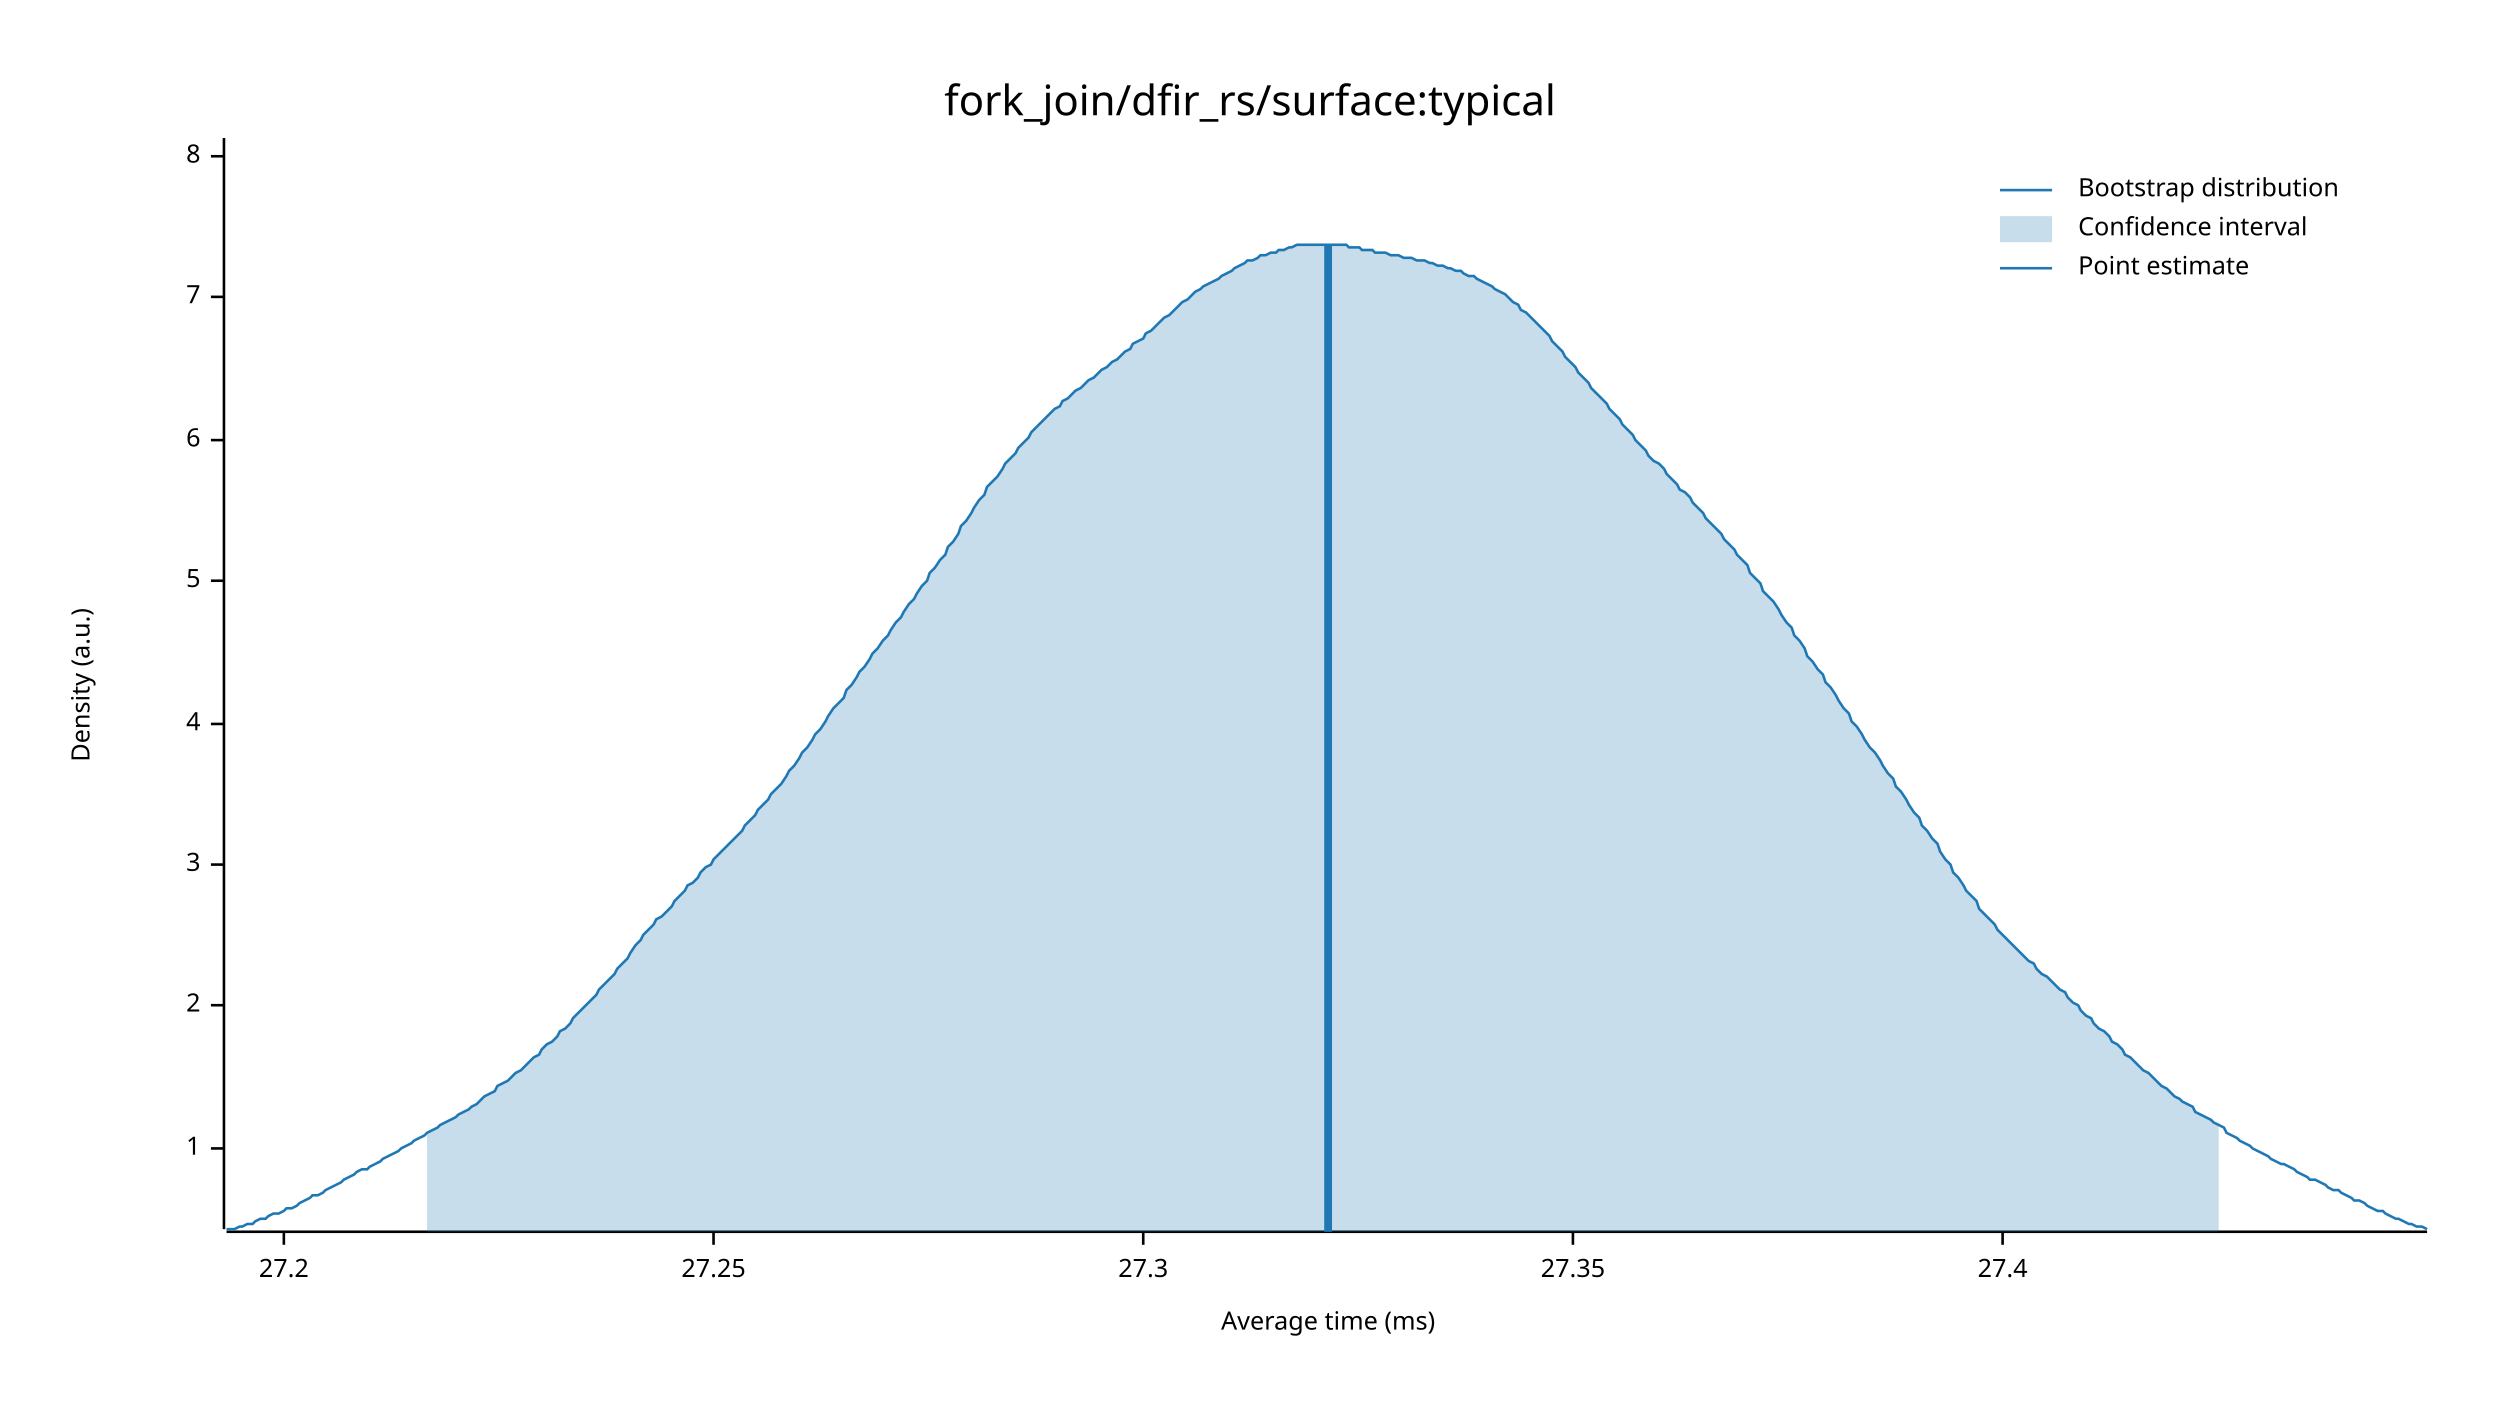
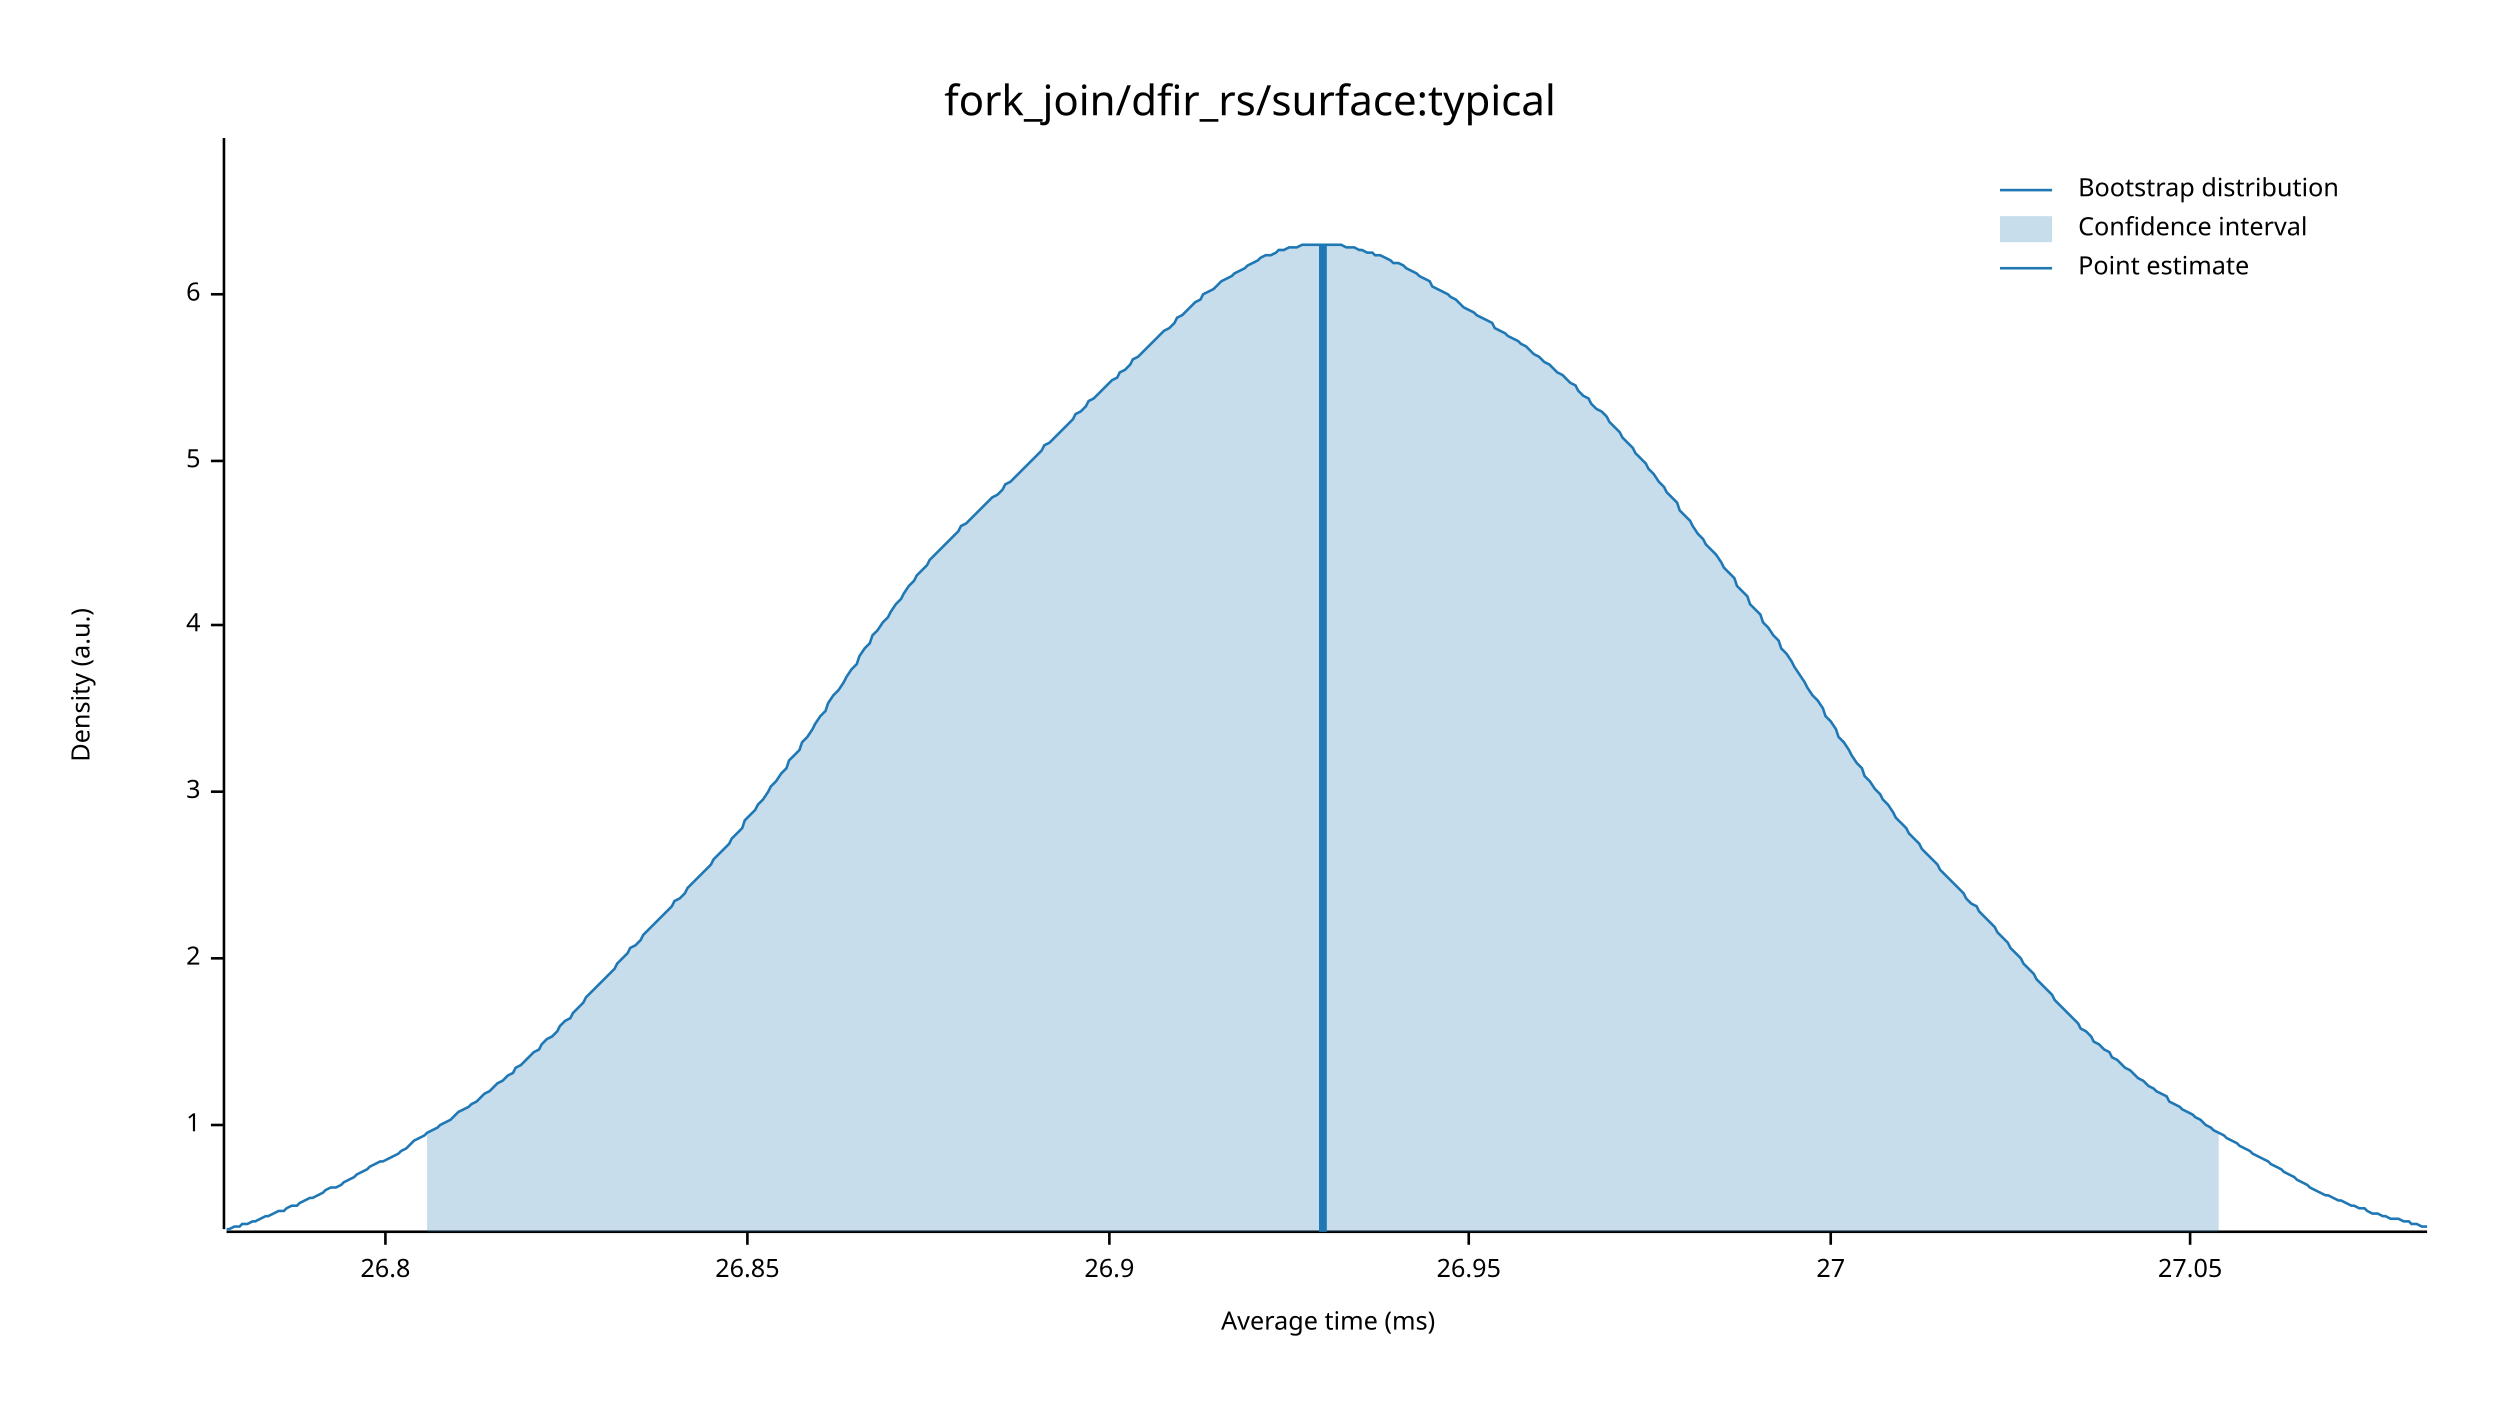
<svg xmlns="http://www.w3.org/2000/svg" width="960" height="540" viewBox="0 0 960 540">
  <text x="480" y="32" dy="0.76em" text-anchor="middle" font-family="sans-serif" font-size="16.129" opacity="1" fill="#000000">
fork_join/dfir_rs/surface:typical
</text>
  <text x="27" y="263" dy="0.76em" text-anchor="middle" font-family="sans-serif" font-size="9.677" opacity="1" fill="#000000" transform="rotate(270, 27, 263)">
Density (a.u.)
</text>
  <text x="510" y="513" dy="-0.5ex" text-anchor="middle" font-family="sans-serif" font-size="9.677" opacity="1" fill="#000000">
Average time (ms)
</text>
  <polyline fill="none" opacity="1" stroke="#000000" stroke-width="1" points="86,53 86,472 " />
-   <text x="77" y="441" dy="0.5ex" text-anchor="end" font-family="sans-serif" font-size="9.677" opacity="1" fill="#000000">
+   <text x="77" y="432" dy="0.5ex" text-anchor="end" font-family="sans-serif" font-size="9.677" opacity="1" fill="#000000">
1
</text>
-   <polyline fill="none" opacity="1" stroke="#000000" stroke-width="1" points="81,441 86,441 " />
-   <text x="77" y="386" dy="0.5ex" text-anchor="end" font-family="sans-serif" font-size="9.677" opacity="1" fill="#000000">
+   <polyline fill="none" opacity="1" stroke="#000000" stroke-width="1" points="81,432 86,432 " />
+   <text x="77" y="368" dy="0.5ex" text-anchor="end" font-family="sans-serif" font-size="9.677" opacity="1" fill="#000000">
2
</text>
-   <polyline fill="none" opacity="1" stroke="#000000" stroke-width="1" points="81,386 86,386 " />
-   <text x="77" y="332" dy="0.5ex" text-anchor="end" font-family="sans-serif" font-size="9.677" opacity="1" fill="#000000">
+   <polyline fill="none" opacity="1" stroke="#000000" stroke-width="1" points="81,368 86,368 " />
+   <text x="77" y="304" dy="0.5ex" text-anchor="end" font-family="sans-serif" font-size="9.677" opacity="1" fill="#000000">
3
</text>
-   <polyline fill="none" opacity="1" stroke="#000000" stroke-width="1" points="81,332 86,332 " />
-   <text x="77" y="278" dy="0.5ex" text-anchor="end" font-family="sans-serif" font-size="9.677" opacity="1" fill="#000000">
+   <polyline fill="none" opacity="1" stroke="#000000" stroke-width="1" points="81,304 86,304 " />
+   <text x="77" y="240" dy="0.5ex" text-anchor="end" font-family="sans-serif" font-size="9.677" opacity="1" fill="#000000">
4
</text>
-   <polyline fill="none" opacity="1" stroke="#000000" stroke-width="1" points="81,278 86,278 " />
-   <text x="77" y="223" dy="0.5ex" text-anchor="end" font-family="sans-serif" font-size="9.677" opacity="1" fill="#000000">
+   <polyline fill="none" opacity="1" stroke="#000000" stroke-width="1" points="81,240 86,240 " />
+   <text x="77" y="177" dy="0.5ex" text-anchor="end" font-family="sans-serif" font-size="9.677" opacity="1" fill="#000000">
5
</text>
-   <polyline fill="none" opacity="1" stroke="#000000" stroke-width="1" points="81,223 86,223 " />
-   <text x="77" y="169" dy="0.5ex" text-anchor="end" font-family="sans-serif" font-size="9.677" opacity="1" fill="#000000">
+   <polyline fill="none" opacity="1" stroke="#000000" stroke-width="1" points="81,177 86,177 " />
+   <text x="77" y="113" dy="0.5ex" text-anchor="end" font-family="sans-serif" font-size="9.677" opacity="1" fill="#000000">
6
</text>
-   <polyline fill="none" opacity="1" stroke="#000000" stroke-width="1" points="81,169 86,169 " />
-   <text x="77" y="114" dy="0.5ex" text-anchor="end" font-family="sans-serif" font-size="9.677" opacity="1" fill="#000000">
- 7
+   <polyline fill="none" opacity="1" stroke="#000000" stroke-width="1" points="81,113 86,113 " />
+   <polyline fill="none" opacity="1" stroke="#000000" stroke-width="1" points="87,473 932,473 " />
+   <text x="148" y="483" dy="0.76em" text-anchor="middle" font-family="sans-serif" font-size="9.677" opacity="1" fill="#000000">
+ 26.8
</text>
-   <polyline fill="none" opacity="1" stroke="#000000" stroke-width="1" points="81,114 86,114 " />
-   <text x="77" y="60" dy="0.5ex" text-anchor="end" font-family="sans-serif" font-size="9.677" opacity="1" fill="#000000">
- 8
+   <polyline fill="none" opacity="1" stroke="#000000" stroke-width="1" points="148,473 148,478 " />
+   <text x="287" y="483" dy="0.76em" text-anchor="middle" font-family="sans-serif" font-size="9.677" opacity="1" fill="#000000">
+ 26.85
</text>
-   <polyline fill="none" opacity="1" stroke="#000000" stroke-width="1" points="81,60 86,60 " />
-   <polyline fill="none" opacity="1" stroke="#000000" stroke-width="1" points="87,473 932,473 " />
-   <text x="109" y="483" dy="0.76em" text-anchor="middle" font-family="sans-serif" font-size="9.677" opacity="1" fill="#000000">
- 27.2
+   <polyline fill="none" opacity="1" stroke="#000000" stroke-width="1" points="287,473 287,478 " />
+   <text x="426" y="483" dy="0.76em" text-anchor="middle" font-family="sans-serif" font-size="9.677" opacity="1" fill="#000000">
+ 26.9
</text>
-   <polyline fill="none" opacity="1" stroke="#000000" stroke-width="1" points="109,473 109,478 " />
-   <text x="274" y="483" dy="0.76em" text-anchor="middle" font-family="sans-serif" font-size="9.677" opacity="1" fill="#000000">
- 27.25
+   <polyline fill="none" opacity="1" stroke="#000000" stroke-width="1" points="426,473 426,478 " />
+   <text x="564" y="483" dy="0.76em" text-anchor="middle" font-family="sans-serif" font-size="9.677" opacity="1" fill="#000000">
+ 26.95
</text>
-   <polyline fill="none" opacity="1" stroke="#000000" stroke-width="1" points="274,473 274,478 " />
-   <text x="439" y="483" dy="0.76em" text-anchor="middle" font-family="sans-serif" font-size="9.677" opacity="1" fill="#000000">
- 27.3
+   <polyline fill="none" opacity="1" stroke="#000000" stroke-width="1" points="564,473 564,478 " />
+   <text x="703" y="483" dy="0.76em" text-anchor="middle" font-family="sans-serif" font-size="9.677" opacity="1" fill="#000000">
+ 27
</text>
-   <polyline fill="none" opacity="1" stroke="#000000" stroke-width="1" points="439,473 439,478 " />
-   <text x="604" y="483" dy="0.76em" text-anchor="middle" font-family="sans-serif" font-size="9.677" opacity="1" fill="#000000">
- 27.35
+   <polyline fill="none" opacity="1" stroke="#000000" stroke-width="1" points="703,473 703,478 " />
+   <text x="841" y="483" dy="0.76em" text-anchor="middle" font-family="sans-serif" font-size="9.677" opacity="1" fill="#000000">
+ 27.05
</text>
-   <polyline fill="none" opacity="1" stroke="#000000" stroke-width="1" points="604,473 604,478 " />
-   <text x="769" y="483" dy="0.76em" text-anchor="middle" font-family="sans-serif" font-size="9.677" opacity="1" fill="#000000">
- 27.4
- </text>
-   <polyline fill="none" opacity="1" stroke="#000000" stroke-width="1" points="769,473 769,478 " />
-   <polyline fill="none" opacity="1" stroke="#1F78B4" stroke-width="1" points="87,472 88,472 90,472 92,471 93,471 95,470 97,470 98,469 100,468 102,468 103,467 105,466 107,466 109,465 110,464 112,464 114,463 115,462 117,461 119,460 120,459 122,459 124,458 125,457 127,456 129,455 131,454 132,453 134,452 136,451 137,450 139,449 141,449 142,448 144,447 146,446 147,445 149,444 151,443 153,442 154,441 156,440 158,439 159,438 161,437 163,436 164,435 166,434 168,433 169,432 171,431 173,430 175,429 176,428 178,427 180,426 181,425 183,424 185,422 186,421 188,420 190,419 191,417 193,416 195,415 197,413 198,412 200,411 202,409 203,408 205,406 207,405 208,403 210,401 212,400 214,398 215,396 217,395 219,393 220,391 222,389 224,387 225,386 227,384 229,382 230,380 232,378 234,376 236,374 237,372 239,370 241,368 242,366 244,363 246,361 247,359 249,357 251,355 252,353 254,352 256,350 258,348 259,346 261,344 263,342 264,340 266,339 268,337 269,335 271,333 273,332 274,330 276,328 278,326 280,324 281,323 283,321 285,319 286,317 288,315 290,313 291,311 293,309 295,307 296,305 298,303 300,301 302,298 303,296 305,294 307,291 308,289 310,287 312,284 313,282 315,280 317,277 318,275 320,272 322,270 324,268 325,265 327,263 329,260 330,258 332,256 334,253 335,251 337,249 339,246 341,244 342,242 344,239 346,237 347,235 349,232 351,230 352,228 354,225 356,223 357,220 359,218 361,215 363,213 364,210 366,208 368,205 369,202 371,200 373,197 374,195 376,192 378,190 379,187 381,185 383,183 385,180 386,178 388,176 390,174 391,172 393,170 395,168 396,166 398,164 400,162 401,161 403,159 405,157 407,156 408,154 410,153 412,151 413,150 415,149 417,147 418,146 420,145 422,143 423,142 425,141 427,139 429,138 430,137 432,135 434,134 435,132 437,131 439,130 440,128 442,127 444,125 445,124 447,122 449,121 451,119 452,118 454,116 456,115 457,114 459,112 461,111 462,110 464,109 466,108 468,107 469,106 471,105 473,104 474,103 476,102 478,101 479,100 481,100 483,99 484,98 486,98 488,97 490,97 491,96 493,96 495,95 496,95 498,94 500,94 501,94 503,94 505,94 506,94 508,94 510,94 512,94 513,94 515,94 517,94 518,95 520,95 522,95 523,96 525,96 527,96 528,97 530,97 532,97 534,98 535,98 537,98 539,99 540,99 542,99 544,100 545,100 547,100 549,101 550,101 552,102 554,102 556,103 557,103 559,104 561,104 562,105 564,106 566,106 567,107 569,108 571,109 573,110 574,111 576,112 578,113 579,114 581,116 583,117 584,119 586,120 588,122 589,123 591,125 593,127 595,129 596,131 598,133 600,135 601,137 603,139 605,141 606,143 608,145 610,147 611,149 613,151 615,153 617,155 618,157 620,159 622,161 623,163 625,165 627,167 628,169 630,171 632,173 633,175 635,177 637,178 639,180 640,182 642,184 644,186 645,188 647,189 649,191 650,193 652,195 654,197 655,199 657,201 659,203 661,205 662,207 664,209 666,211 667,213 669,215 671,217 672,220 674,222 676,224 677,227 679,229 681,231 683,234 684,236 686,239 688,241 689,244 691,246 693,249 694,252 696,254 698,257 700,259 701,262 703,264 705,267 706,269 708,272 710,274 711,277 713,279 715,282 716,284 718,287 720,289 722,292 723,294 725,297 727,299 728,302 730,304 732,307 733,309 735,312 737,314 738,317 740,319 742,322 744,324 745,327 747,330 749,332 750,335 752,337 754,340 755,342 757,344 759,346 760,349 762,351 764,353 766,355 767,357 769,359 771,361 772,362 774,364 776,366 777,367 779,369 781,370 782,372 784,374 786,375 788,377 789,378 791,380 793,381 794,383 796,385 798,386 799,388 801,390 803,391 804,393 806,395 808,396 810,398 811,400 813,401 815,403 816,405 818,406 820,408 821,409 823,411 825,412 827,414 828,415 830,417 832,418 833,419 835,421 837,422 838,423 840,424 842,425 843,427 845,428 847,429 849,430 850,431 852,432 854,433 855,435 857,436 859,437 860,438 862,439 864,440 865,441 867,442 869,443 871,444 872,445 874,446 876,447 877,447 879,448 881,449 882,450 884,451 886,452 887,453 889,453 891,454 893,455 894,456 896,457 898,457 899,458 901,459 903,460 904,461 906,461 908,462 909,463 911,464 913,465 915,465 916,466 918,467 920,468 921,468 923,469 925,470 926,470 928,471 930,471 932,472 " />
-   <polygon opacity="0.25" fill="#1F78B4" points="164,435 166,434 168,433 169,432 171,431 173,430 175,429 176,428 178,427 180,426 181,425 183,424 185,422 186,421 188,420 190,419 191,417 193,416 195,415 197,413 198,412 200,411 202,409 203,408 205,406 207,405 208,403 210,401 212,400 214,398 215,396 217,395 219,393 220,391 222,389 224,387 225,386 227,384 229,382 230,380 232,378 234,376 236,374 237,372 239,370 241,368 242,366 244,363 246,361 247,359 249,357 251,355 252,353 254,352 256,350 258,348 259,346 261,344 263,342 264,340 266,339 268,337 269,335 271,333 273,332 274,330 276,328 278,326 280,324 281,323 283,321 285,319 286,317 288,315 290,313 291,311 293,309 295,307 296,305 298,303 300,301 302,298 303,296 305,294 307,291 308,289 310,287 312,284 313,282 315,280 317,277 318,275 320,272 322,270 324,268 325,265 327,263 329,260 330,258 332,256 334,253 335,251 337,249 339,246 341,244 342,242 344,239 346,237 347,235 349,232 351,230 352,228 354,225 356,223 357,220 359,218 361,215 363,213 364,210 366,208 368,205 369,202 371,200 373,197 374,195 376,192 378,190 379,187 381,185 383,183 385,180 386,178 388,176 390,174 391,172 393,170 395,168 396,166 398,164 400,162 401,161 403,159 405,157 407,156 408,154 410,153 412,151 413,150 415,149 417,147 418,146 420,145 422,143 423,142 425,141 427,139 429,138 430,137 432,135 434,134 435,132 437,131 439,130 440,128 442,127 444,125 445,124 447,122 449,121 451,119 452,118 454,116 456,115 457,114 459,112 461,111 462,110 464,109 466,108 468,107 469,106 471,105 473,104 474,103 476,102 478,101 479,100 481,100 483,99 484,98 486,98 488,97 490,97 491,96 493,96 495,95 496,95 498,94 500,94 501,94 503,94 505,94 506,94 508,94 510,94 512,94 513,94 515,94 517,94 518,95 520,95 522,95 523,96 525,96 527,96 528,97 530,97 532,97 534,98 535,98 537,98 539,99 540,99 542,99 544,100 545,100 547,100 549,101 550,101 552,102 554,102 556,103 557,103 559,104 561,104 562,105 564,106 566,106 567,107 569,108 571,109 573,110 574,111 576,112 578,113 579,114 581,116 583,117 584,119 586,120 588,122 589,123 591,125 593,127 595,129 596,131 598,133 600,135 601,137 603,139 605,141 606,143 608,145 610,147 611,149 613,151 615,153 617,155 618,157 620,159 622,161 623,163 625,165 627,167 628,169 630,171 632,173 633,175 635,177 637,178 639,180 640,182 642,184 644,186 645,188 647,189 649,191 650,193 652,195 654,197 655,199 657,201 659,203 661,205 662,207 664,209 666,211 667,213 669,215 671,217 672,220 674,222 676,224 677,227 679,229 681,231 683,234 684,236 686,239 688,241 689,244 691,246 693,249 694,252 696,254 698,257 700,259 701,262 703,264 705,267 706,269 708,272 710,274 711,277 713,279 715,282 716,284 718,287 720,289 722,292 723,294 725,297 727,299 728,302 730,304 732,307 733,309 735,312 737,314 738,317 740,319 742,322 744,324 745,327 747,330 749,332 750,335 752,337 754,340 755,342 757,344 759,346 760,349 762,351 764,353 766,355 767,357 769,359 771,361 772,362 774,364 776,366 777,367 779,369 781,370 782,372 784,374 786,375 788,377 789,378 791,380 793,381 794,383 796,385 798,386 799,388 801,390 803,391 804,393 806,395 808,396 810,398 811,400 813,401 815,403 816,405 818,406 820,408 821,409 823,411 825,412 827,414 828,415 830,417 832,418 833,419 835,421 837,422 838,423 840,424 842,425 843,427 845,428 847,429 849,430 850,431 852,432 852,473 164,473 " />
-   <polyline fill="none" opacity="1" stroke="#1F78B4" stroke-width="3" points="510,473 510,94 " />
+   <polyline fill="none" opacity="1" stroke="#000000" stroke-width="1" points="841,473 841,478 " />
+   <polyline fill="none" opacity="1" stroke="#1F78B4" stroke-width="1" points="87,472 88,472 90,471 92,471 93,470 95,470 97,469 98,469 100,468 102,467 103,467 105,466 107,465 109,465 110,464 112,463 114,463 115,462 117,461 119,460 120,460 122,459 124,458 125,457 127,456 129,456 131,455 132,454 134,453 136,452 137,451 139,450 141,449 142,448 144,447 146,446 147,446 149,445 151,444 153,443 154,442 156,441 158,439 159,438 161,437 163,436 164,435 166,434 168,433 169,432 171,431 173,430 175,428 176,427 178,426 180,425 181,424 183,423 185,421 186,420 188,419 190,417 191,416 193,415 195,413 197,412 198,410 200,409 202,407 203,406 205,404 207,403 208,401 210,399 212,398 214,396 215,394 217,392 219,391 220,389 222,387 224,385 225,383 227,381 229,379 230,378 232,376 234,374 236,372 237,370 239,368 241,366 242,364 244,363 246,361 247,359 249,357 251,355 252,354 254,352 256,350 258,348 259,346 261,345 263,343 264,341 266,339 268,337 269,336 271,334 273,332 274,330 276,328 278,326 280,324 281,322 283,320 285,318 286,315 288,313 290,311 291,309 293,307 295,304 296,302 298,300 300,297 302,295 303,292 305,290 307,288 308,285 310,283 312,280 313,278 315,275 317,273 318,270 320,267 322,265 324,262 325,260 327,257 329,255 330,252 332,249 334,247 335,244 337,242 339,239 341,237 342,235 344,232 346,230 347,228 349,225 351,223 352,221 354,219 356,217 357,215 359,213 361,211 363,209 364,208 366,206 368,204 369,202 371,201 373,199 374,198 376,196 378,194 379,193 381,191 383,190 385,188 386,186 388,185 390,183 391,182 393,180 395,178 396,177 398,175 400,173 401,171 403,170 405,168 407,166 408,165 410,163 412,161 413,159 415,158 417,156 418,154 420,153 422,151 423,150 425,148 427,146 429,145 430,143 432,142 434,140 435,138 437,137 439,135 440,134 442,132 444,130 445,129 447,127 449,126 451,124 452,122 454,121 456,119 457,118 459,116 461,115 462,113 464,112 466,111 468,109 469,108 471,107 473,106 474,105 476,104 478,103 479,102 481,101 483,100 484,99 486,98 488,98 490,97 491,96 493,96 495,95 496,95 498,95 500,94 501,94 503,94 505,94 506,94 508,94 510,94 512,94 513,94 515,94 517,95 518,95 520,95 522,96 523,96 525,97 527,97 528,98 530,98 532,99 534,100 535,101 537,101 539,102 540,103 542,104 544,105 545,106 547,107 549,108 550,110 552,111 554,112 556,113 557,114 559,115 561,117 562,118 564,119 566,120 567,121 569,122 571,123 573,124 574,126 576,127 578,128 579,129 581,130 583,131 584,132 586,133 588,135 589,136 591,137 593,139 595,140 596,141 598,143 600,144 601,145 603,147 605,148 606,150 608,152 610,153 611,155 613,157 615,158 617,160 618,162 620,164 622,166 623,168 625,170 627,172 628,174 630,176 632,178 633,180 635,182 637,185 639,187 640,189 642,191 644,193 645,196 647,198 649,200 650,202 652,205 654,207 655,209 657,211 659,213 661,216 662,218 664,220 666,222 667,225 669,227 671,229 672,232 674,234 676,236 677,239 679,241 681,244 683,246 684,249 686,251 688,254 689,256 691,259 693,262 694,264 696,267 698,269 700,272 701,275 703,277 705,280 706,283 708,285 710,288 711,290 713,293 715,295 716,298 718,300 720,303 722,305 723,307 725,309 727,312 728,314 730,316 732,318 733,320 735,322 737,324 738,326 740,328 742,330 744,332 745,334 747,336 749,338 750,339 752,341 754,343 755,345 757,347 759,348 760,350 762,352 764,354 766,356 767,358 769,360 771,362 772,364 774,366 776,368 777,370 779,372 781,374 782,376 784,378 786,380 788,382 789,384 791,386 793,388 794,389 796,391 798,393 799,395 801,396 803,398 804,400 806,401 808,403 810,404 811,406 813,407 815,409 816,410 818,411 820,413 821,414 823,415 825,417 827,418 828,419 830,420 832,421 833,423 835,424 837,425 838,426 840,427 842,428 843,429 845,430 847,432 849,433 850,434 852,435 854,436 855,437 857,438 859,439 860,440 862,441 864,442 865,443 867,444 869,445 871,446 872,447 874,448 876,449 877,450 879,451 881,452 882,453 884,454 886,455 887,456 889,457 891,458 893,459 894,459 896,460 898,461 899,461 901,462 903,463 904,463 906,464 908,464 909,465 911,466 913,466 915,467 916,467 918,468 920,468 921,468 923,469 925,469 926,470 928,470 930,471 932,471 " />
+   <polygon opacity="0.25" fill="#1F78B4" points="164,435 166,434 168,433 169,432 171,431 173,430 175,428 176,427 178,426 180,425 181,424 183,423 185,421 186,420 188,419 190,417 191,416 193,415 195,413 197,412 198,410 200,409 202,407 203,406 205,404 207,403 208,401 210,399 212,398 214,396 215,394 217,392 219,391 220,389 222,387 224,385 225,383 227,381 229,379 230,378 232,376 234,374 236,372 237,370 239,368 241,366 242,364 244,363 246,361 247,359 249,357 251,355 252,354 254,352 256,350 258,348 259,346 261,345 263,343 264,341 266,339 268,337 269,336 271,334 273,332 274,330 276,328 278,326 280,324 281,322 283,320 285,318 286,315 288,313 290,311 291,309 293,307 295,304 296,302 298,300 300,297 302,295 303,292 305,290 307,288 308,285 310,283 312,280 313,278 315,275 317,273 318,270 320,267 322,265 324,262 325,260 327,257 329,255 330,252 332,249 334,247 335,244 337,242 339,239 341,237 342,235 344,232 346,230 347,228 349,225 351,223 352,221 354,219 356,217 357,215 359,213 361,211 363,209 364,208 366,206 368,204 369,202 371,201 373,199 374,198 376,196 378,194 379,193 381,191 383,190 385,188 386,186 388,185 390,183 391,182 393,180 395,178 396,177 398,175 400,173 401,171 403,170 405,168 407,166 408,165 410,163 412,161 413,159 415,158 417,156 418,154 420,153 422,151 423,150 425,148 427,146 429,145 430,143 432,142 434,140 435,138 437,137 439,135 440,134 442,132 444,130 445,129 447,127 449,126 451,124 452,122 454,121 456,119 457,118 459,116 461,115 462,113 464,112 466,111 468,109 469,108 471,107 473,106 474,105 476,104 478,103 479,102 481,101 483,100 484,99 486,98 488,98 490,97 491,96 493,96 495,95 496,95 498,95 500,94 501,94 503,94 505,94 506,94 508,94 510,94 512,94 513,94 515,94 517,95 518,95 520,95 522,96 523,96 525,97 527,97 528,98 530,98 532,99 534,100 535,101 537,101 539,102 540,103 542,104 544,105 545,106 547,107 549,108 550,110 552,111 554,112 556,113 557,114 559,115 561,117 562,118 564,119 566,120 567,121 569,122 571,123 573,124 574,126 576,127 578,128 579,129 581,130 583,131 584,132 586,133 588,135 589,136 591,137 593,139 595,140 596,141 598,143 600,144 601,145 603,147 605,148 606,150 608,152 610,153 611,155 613,157 615,158 617,160 618,162 620,164 622,166 623,168 625,170 627,172 628,174 630,176 632,178 633,180 635,182 637,185 639,187 640,189 642,191 644,193 645,196 647,198 649,200 650,202 652,205 654,207 655,209 657,211 659,213 661,216 662,218 664,220 666,222 667,225 669,227 671,229 672,232 674,234 676,236 677,239 679,241 681,244 683,246 684,249 686,251 688,254 689,256 691,259 693,262 694,264 696,267 698,269 700,272 701,275 703,277 705,280 706,283 708,285 710,288 711,290 713,293 715,295 716,298 718,300 720,303 722,305 723,307 725,309 727,312 728,314 730,316 732,318 733,320 735,322 737,324 738,326 740,328 742,330 744,332 745,334 747,336 749,338 750,339 752,341 754,343 755,345 757,347 759,348 760,350 762,352 764,354 766,356 767,358 769,360 771,362 772,364 774,366 776,368 777,370 779,372 781,374 782,376 784,378 786,380 788,382 789,384 791,386 793,388 794,389 796,391 798,393 799,395 801,396 803,398 804,400 806,401 808,403 810,404 811,406 813,407 815,409 816,410 818,411 820,413 821,414 823,415 825,417 827,418 828,419 830,420 832,421 833,423 835,424 837,425 838,426 840,427 842,428 843,429 845,430 847,432 849,433 850,434 852,435 852,473 164,473 " />
+   <polyline fill="none" opacity="1" stroke="#1F78B4" stroke-width="3" points="508,473 508,94 " />
  <text x="798" y="68" dy="0.76em" text-anchor="start" font-family="sans-serif" font-size="9.677" opacity="1" fill="#000000">
Bootstrap distribution
</text>
  <text x="798" y="83" dy="0.76em" text-anchor="start" font-family="sans-serif" font-size="9.677" opacity="1" fill="#000000">
Confidence interval
</text>
  <text x="798" y="98" dy="0.76em" text-anchor="start" font-family="sans-serif" font-size="9.677" opacity="1" fill="#000000">
Point estimate
</text>
  <polyline fill="none" opacity="1" stroke="#1F78B4" stroke-width="1" points="768,73 788,73 " />
  <rect x="768" y="83" width="20" height="10" opacity="0.25" fill="#1F78B4" stroke="none" />
  <polyline fill="none" opacity="1" stroke="#1F78B4" stroke-width="1" points="768,103 788,103 " />
</svg>
